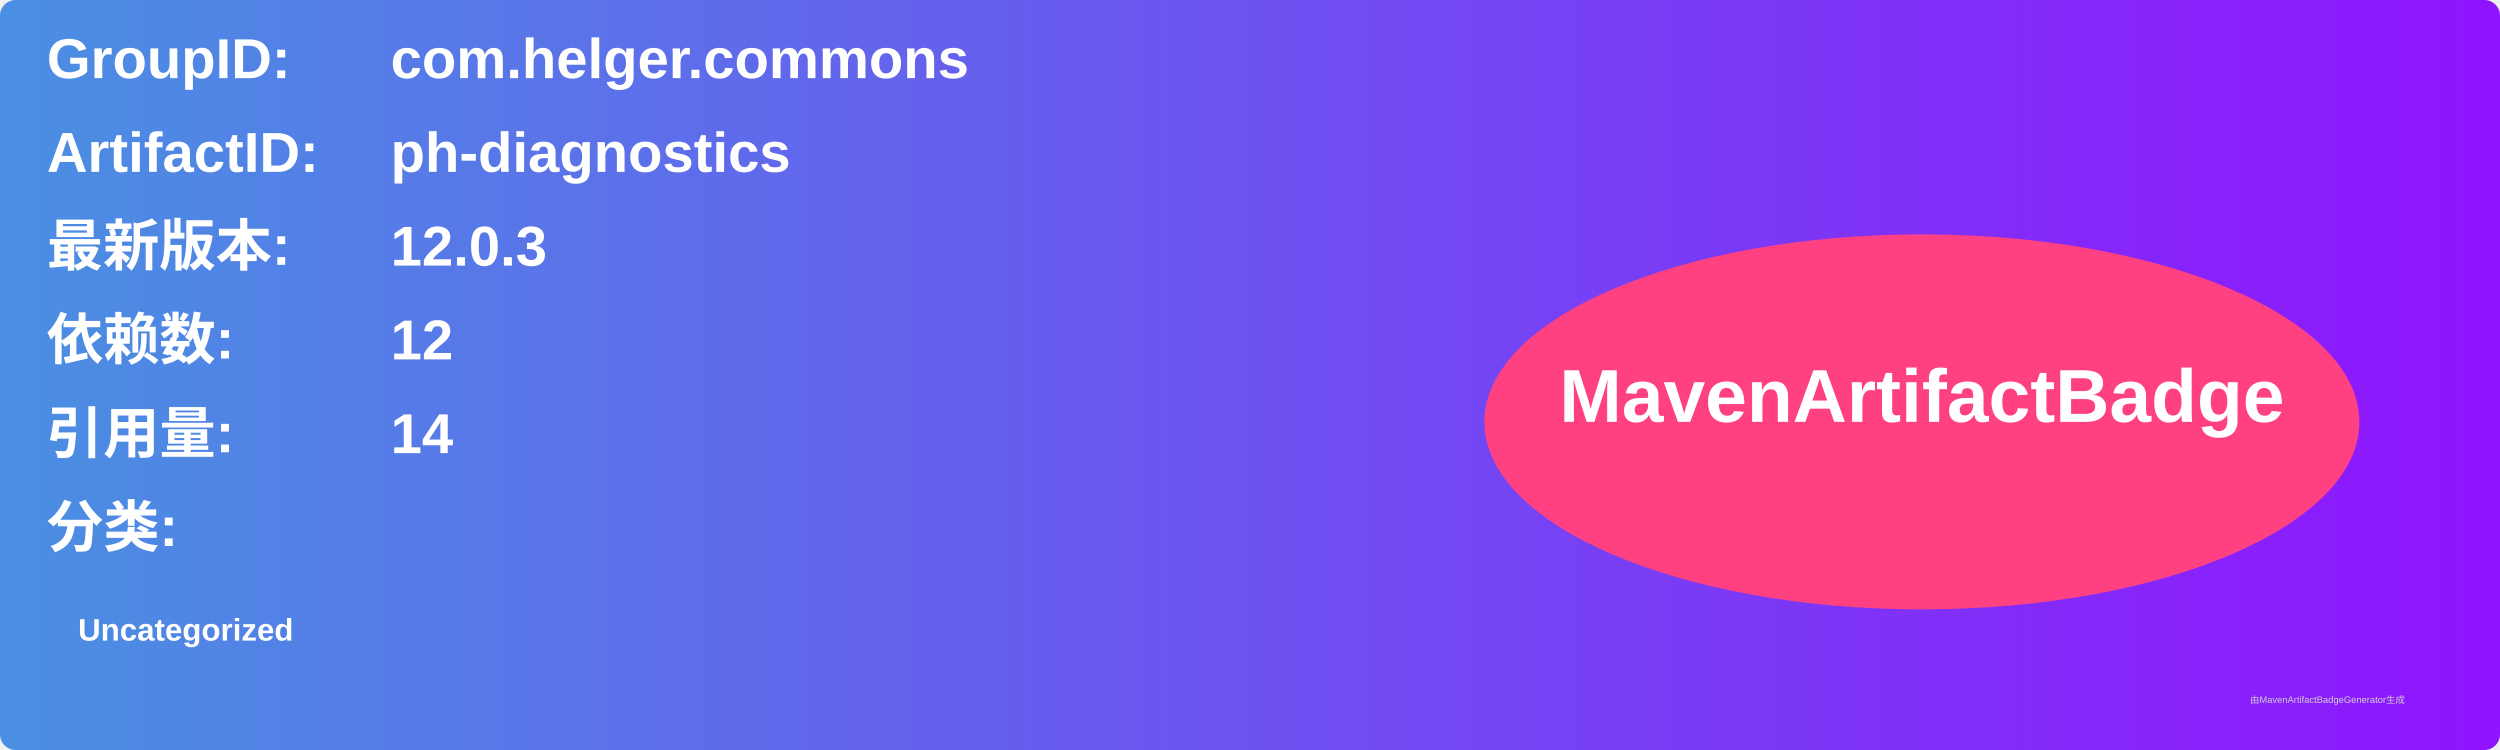
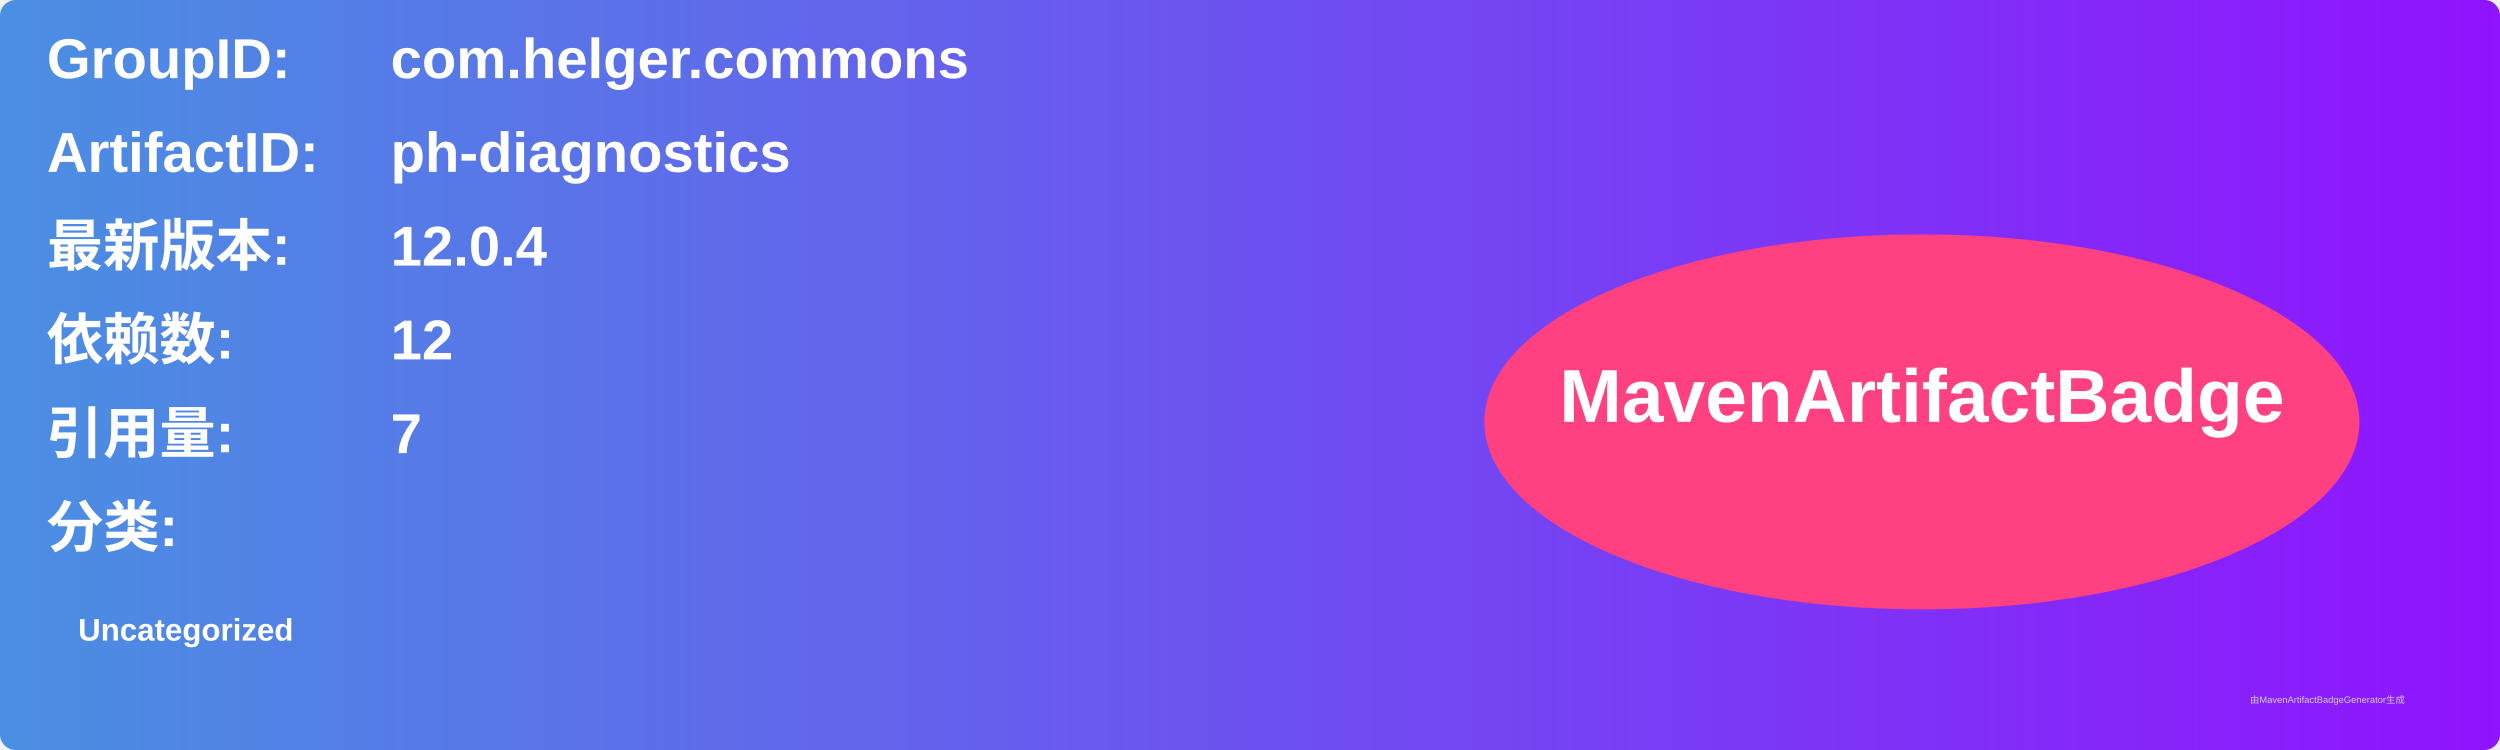
<svg xmlns="http://www.w3.org/2000/svg" width="800" height="240" viewBox="0 0 800 240">
  <linearGradient id="grad" x1="0%" y1="0%" x2="100%" y2="0%">
    <stop offset="0%" stop-color="#4a90e2" />
    <stop offset="100%" stop-color="#9013fe" />
  </linearGradient>
  <rect width="100%" height="100%" rx="5" ry="5" fill="url(#grad)" />
  <g transform="translate(15, 15)">
    <text x="0" y="10" font-family="Arial" font-size="18" fill="white" font-weight="bold" width="260">GroupID:</text>
    <text x="110" y="10" font-family="Arial" font-size="18" fill="white" font-weight="bold" width="460">com.helger.commons</text>
    <text x="0" y="40" font-family="Arial" font-size="18" fill="white" font-weight="bold" width="260">ArtifactID:</text>
    <text x="110" y="40" font-family="Arial" font-size="18" fill="white" font-weight="bold" width="460">ph-diagnostics</text>
    <text x="0" y="70" font-family="Arial" font-size="18" fill="white" font-weight="bold">最新版本:</text>
    <text x="110" y="70" font-family="Arial" font-size="18" fill="white" font-weight="bold">
-       <tspan font-weight="bold">12.0.3</tspan>
+       <tspan font-weight="bold">12.0.4</tspan>
    </text>
    <text x="0" y="100" font-family="Arial" font-size="18" fill="white" font-weight="bold">依赖数: </text>
    <text x="110" y="100" font-family="Arial" font-size="18" fill="white">
      <tspan font-weight="bold">12</tspan>
    </text>
    <text x="0" y="130" font-family="Arial" font-size="18" fill="white" font-weight="bold">引用量: </text>
    <text x="110" y="130" font-family="Arial" font-size="18" fill="white">
-       <tspan font-weight="bold">14</tspan>
+       <tspan font-weight="bold">7</tspan>
    </text>
    <text x="0" y="160" font-family="Arial" font-size="18" fill="white" font-weight="bold">分类:</text>
    <text x="10" y="190" font-family="Arial" font-size="10" fill="white">
      <tspan font-weight="bold">Uncategorized</tspan>
    </text>
    <ellipse cx="600" cy="120" rx="140" ry="60" fill="#ff4081" />
    <text x="600" y="120" text-anchor="middle" font-family="Arial" font-size="24" fill="white" font-weight="bold">MavenArtifactBadge</text>
  </g>
  <text x="720" y="225" font-family="Arial" font-size="3" fill="#d0d0d0">由MavenArtifactBadgeGenerator生成</text>
</svg>
